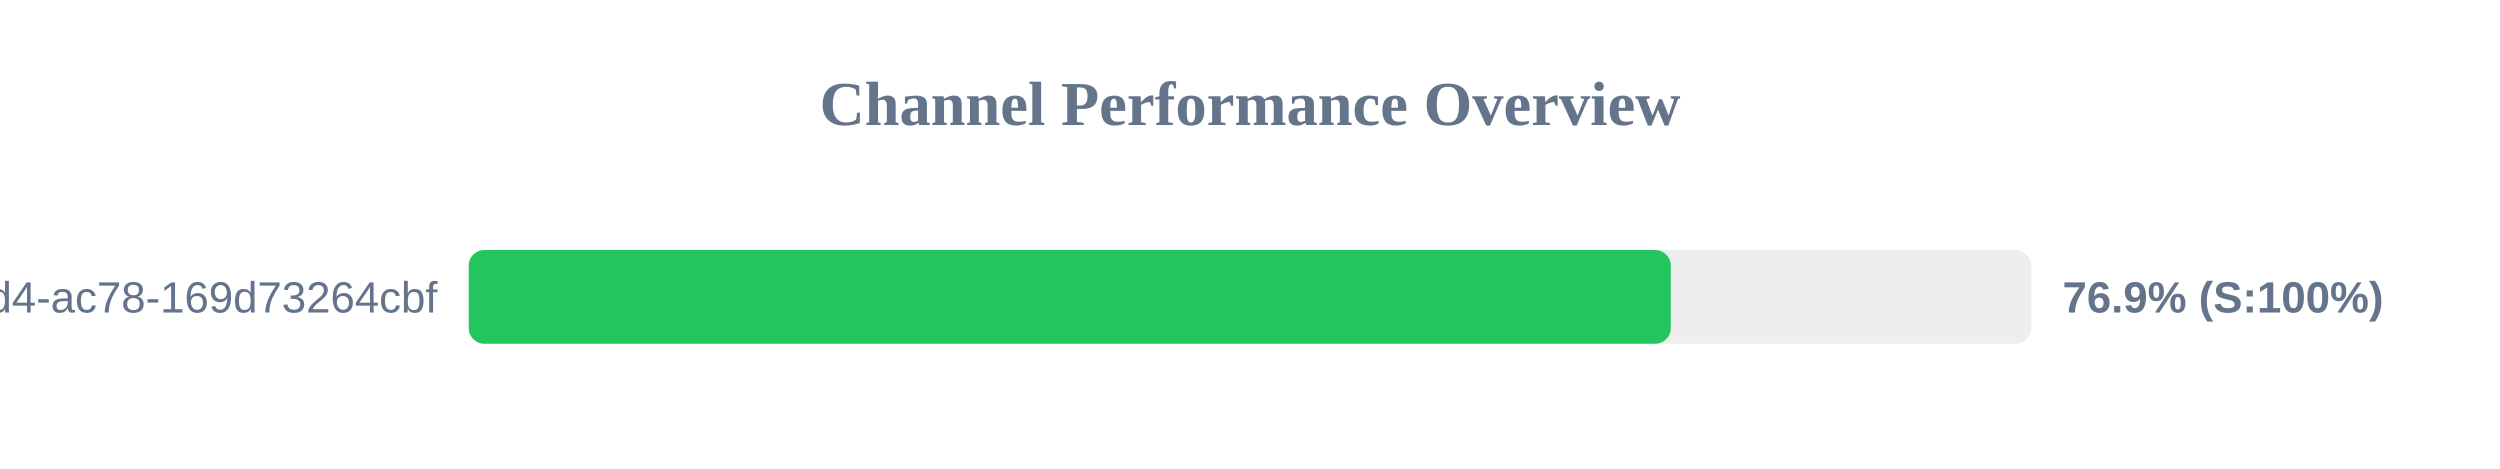
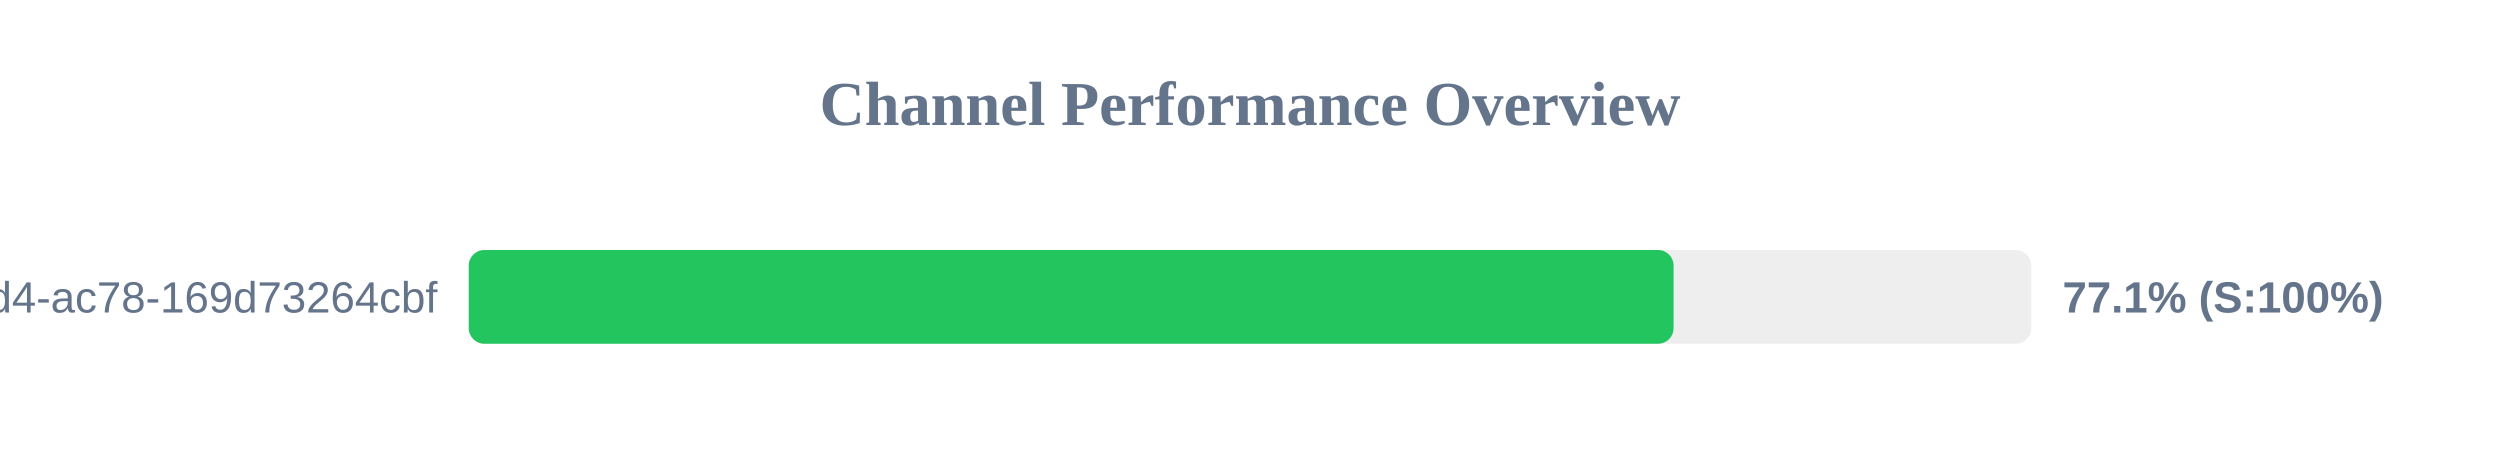
<svg xmlns="http://www.w3.org/2000/svg" width="800" height="150" version="1.1">
  <style>
        .row { font: 14px Arial; fill: #64748b; }
        .score { font: bold 14px Arial; fill: #64748b; }
    </style>
  <text x="400" y="40" text-anchor="middle" font-size="20px" font-weight="bold" fill="#64748b">Channel Performance Overview</text>
  <rect x="150" y="80" width="500" height="30" fill="#eee" rx="5" />
-   <rect x="150" y="80" width="384.65" height="30" fill="#22c55e" rx="5" />
+   <rect x="150" y="80" width="385.55" height="30" fill="#22c55e" rx="5" />
  <text x="140" y="100" text-anchor="end" class="row">?uuid=48c2c901-72e6-46d4-ac78-169d73264cbf</text>
-   <text x="660" y="100" text-anchor="start" class="score">76.9% (S:100%)</text>
+   <text x="660" y="100" text-anchor="start" class="score">77.1% (S:100%)</text>
</svg>
